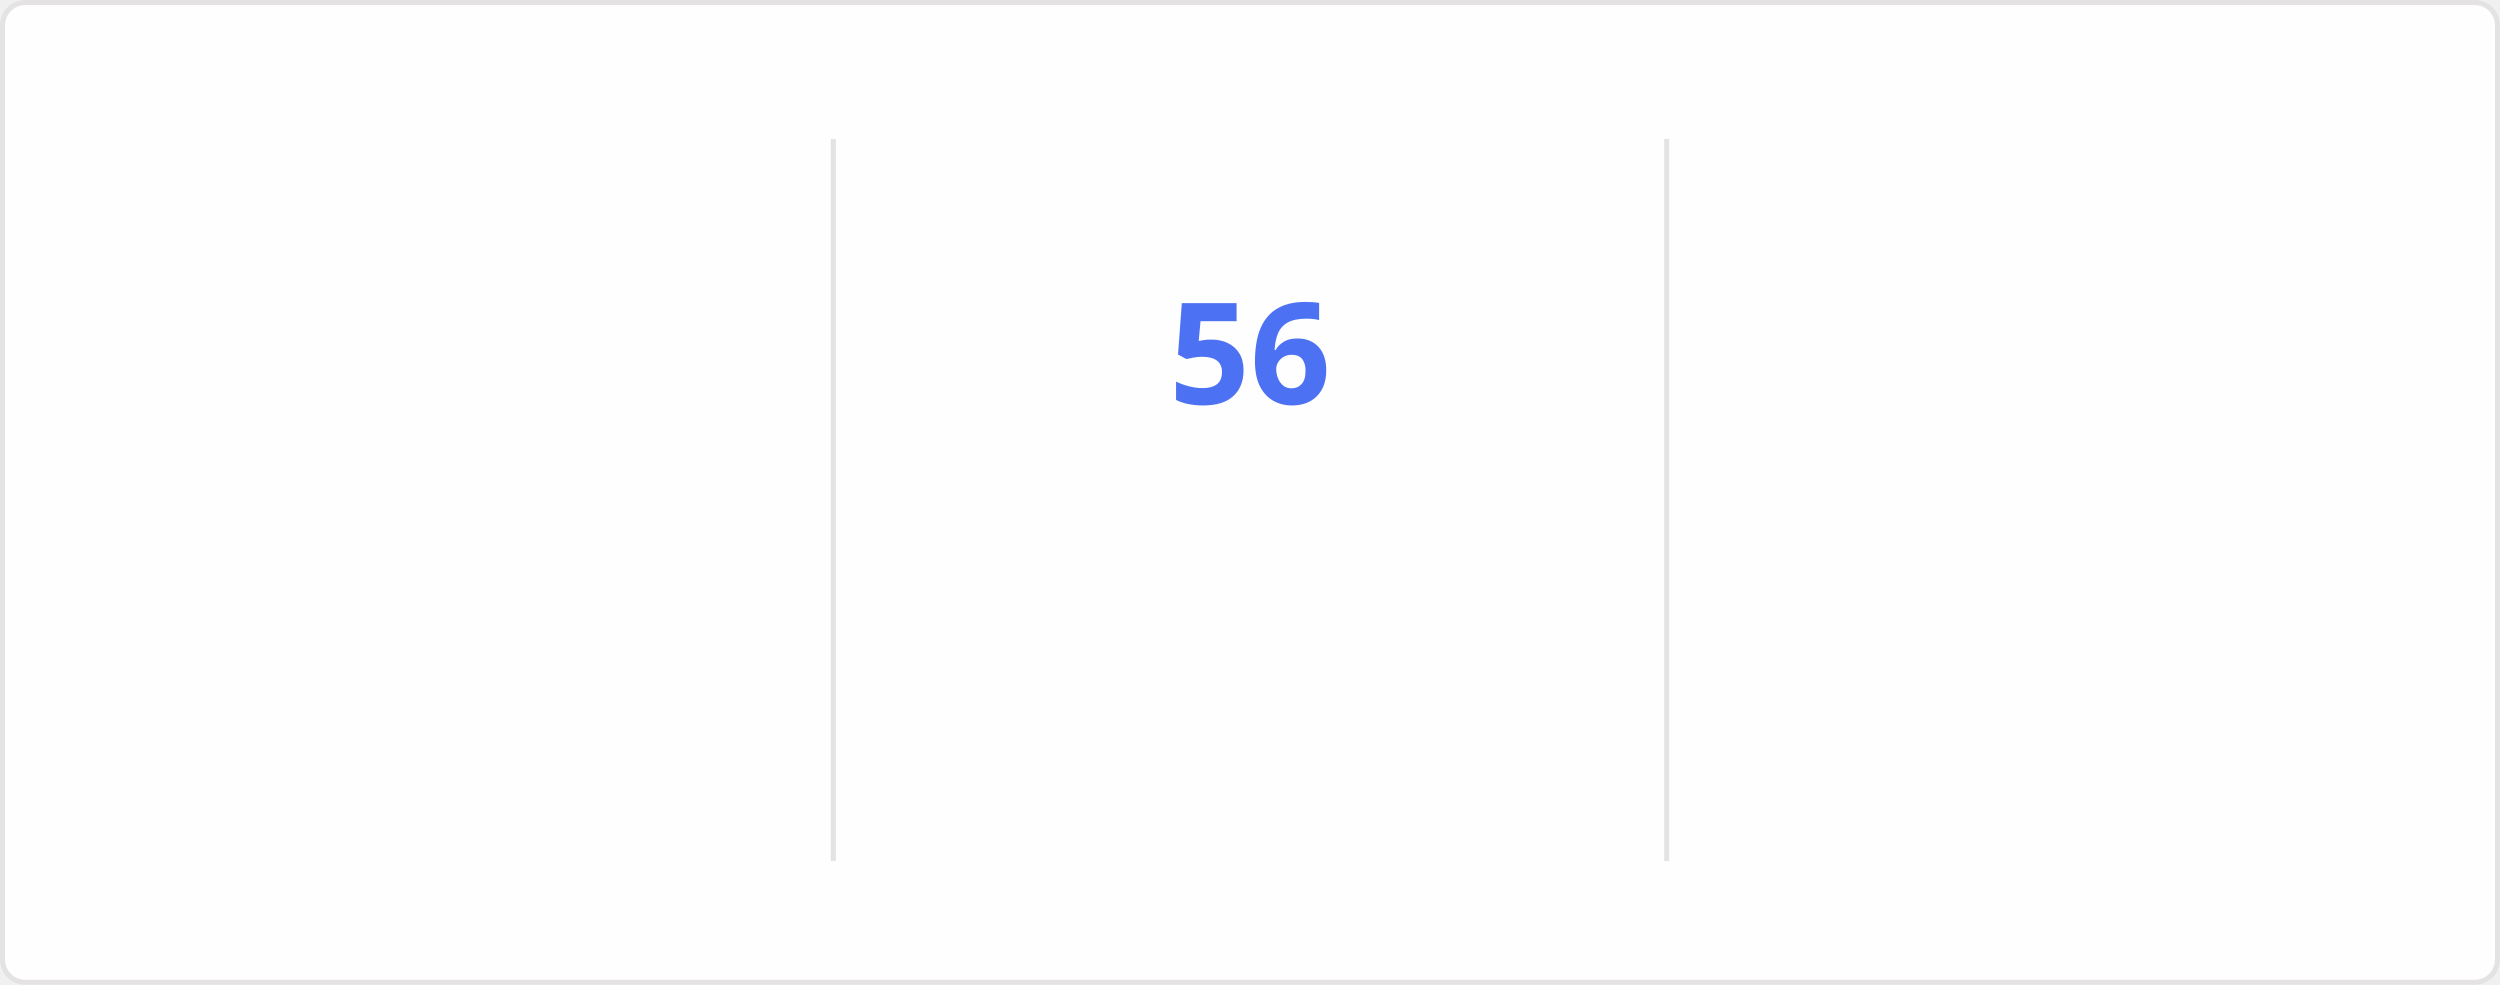
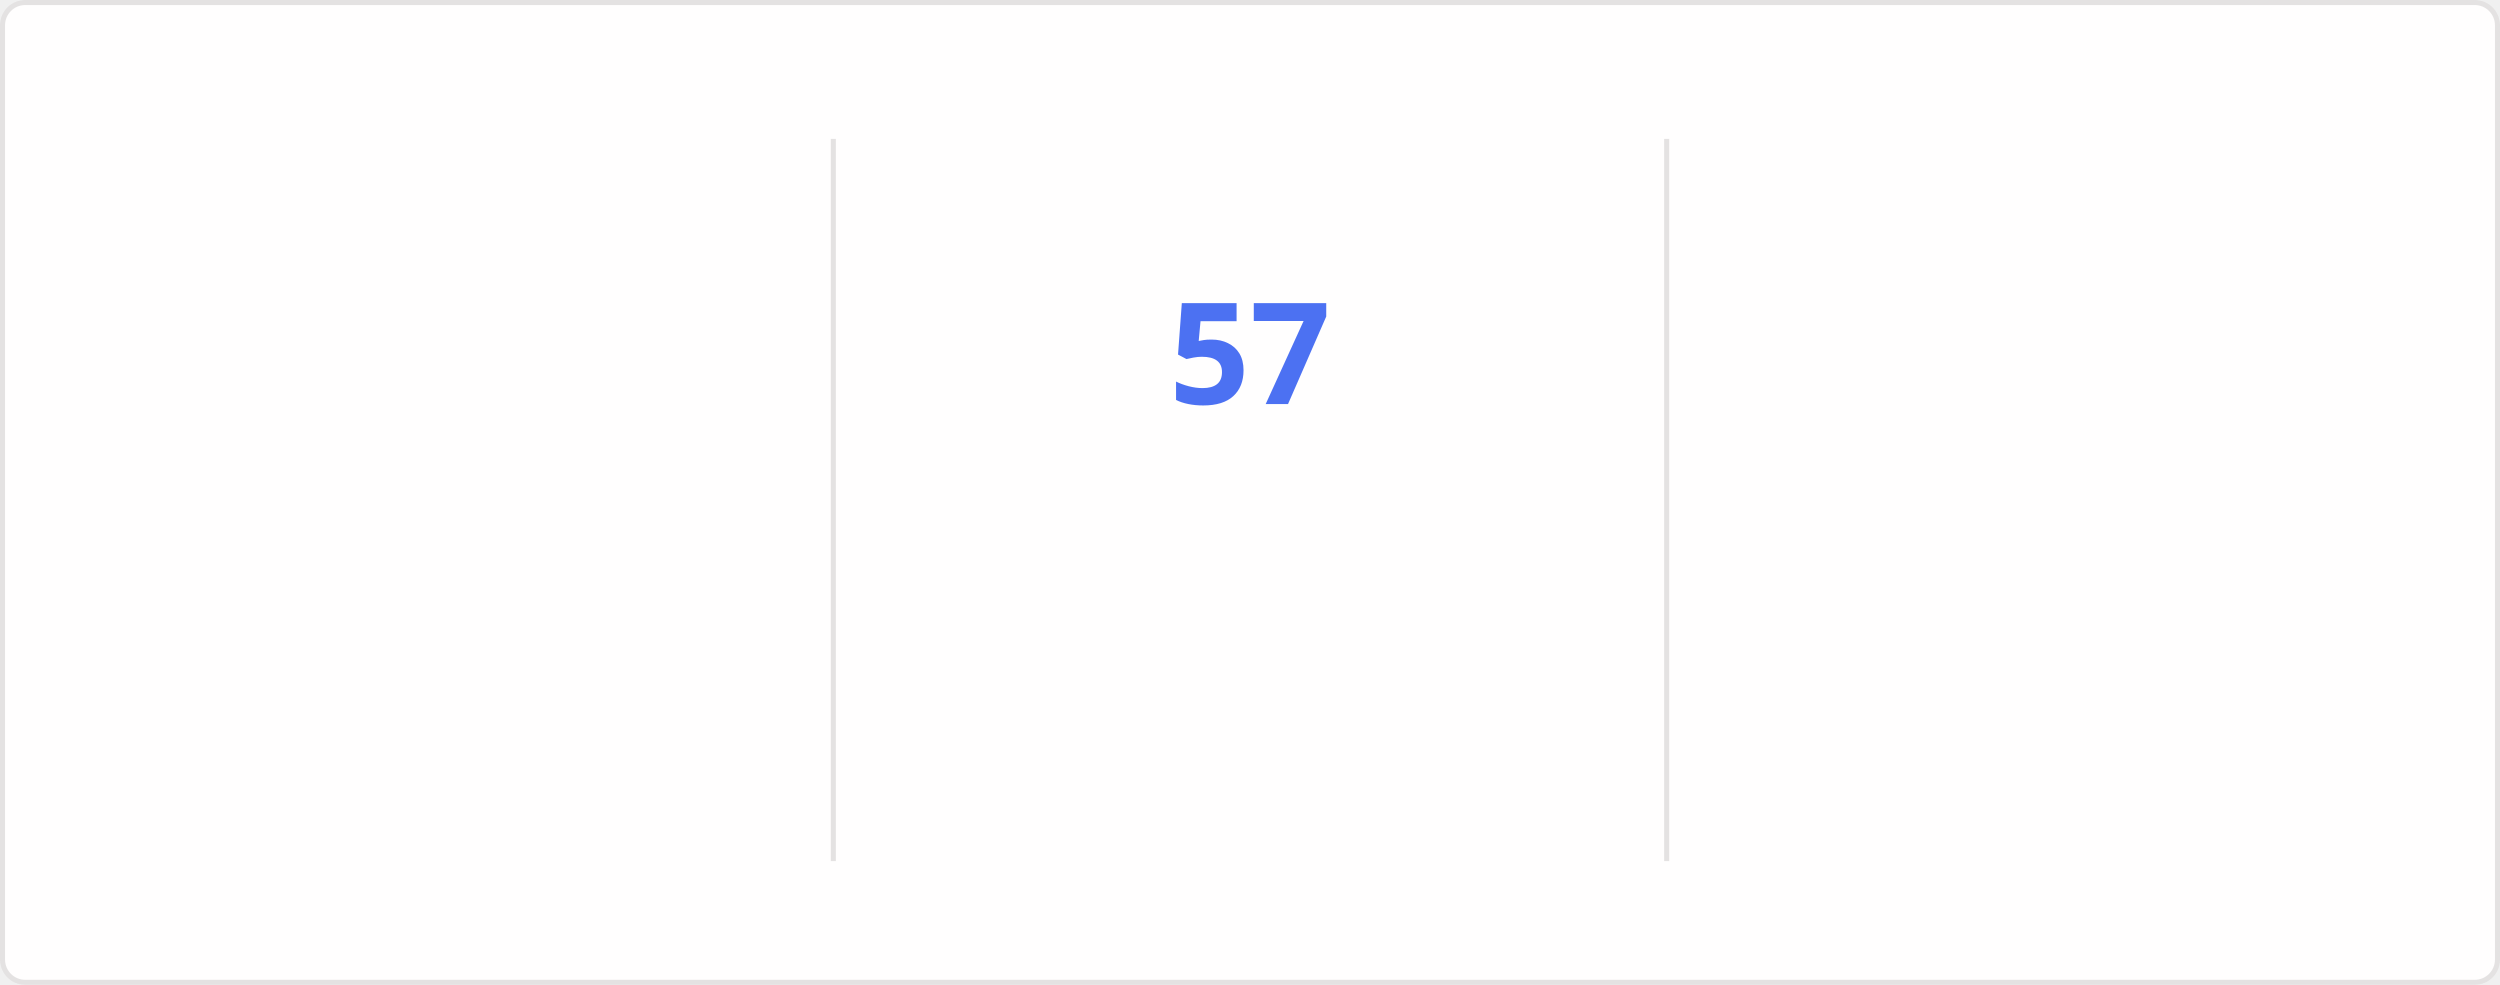
<svg xmlns="http://www.w3.org/2000/svg" style="isolation: isolate" viewBox="0 0 495 195" width="495px" height="195px" direction="ltr">
  <style>
    @keyframes currstreak {
      0% { font-size: 3px; opacity: 0.2; }
      80% { font-size: 34px; opacity: 1; }
      100% { font-size: 28px; opacity: 1; }
    }
    @keyframes fadein {
      0% { opacity: 0; }
      100% { opacity: 1; }
    }
    .big-number {
      font-family: "Segoe UI", Ubuntu, sans-serif;
      font-weight: 700;
      font-size: 28px;
      fill: #2f80ed;
    }
    .label {
      font-family: "Segoe UI", Ubuntu, sans-serif;
      font-weight: 400;
      font-size: 14px;
      fill: #2f80ed;
    }
    .range-text {
      font-family: "Segoe UI", Ubuntu, sans-serif;
      font-weight: 400;
      font-size: 12px;
      fill: #434d58;
    }
    .current-streak-num {
      font-family: "Segoe UI", Ubuntu, sans-serif;
      font-weight: 700;
      font-size: 28px;
      fill: #4c71f2;
    }</style>
  <defs>
    <clipPath id="outer_rectangle">
      <rect width="495" height="195" rx="4.5" />
    </clipPath>
    <mask id="mask_out_ring_behind_fire">
      <rect width="495" height="195" fill="white" />
      <ellipse id="mask-ellipse" cx="247.5" cy="32" rx="13" ry="18" fill="black" />
    </mask>
  </defs>
  <g clip-path="url(#outer_rectangle)">
    <g style="isolation: isolate">
      <rect fill="#fffefe" rx="4.5" x="0.5" y="0.5" width="494" height="194" stroke="#e4e2e2" />
    </g>
    <g style="isolation: isolate">
      <line x1="165" y1="28" x2="165" y2="170" vector-effect="non-scaling-stroke" stroke-width="1" stroke="#e4e2e2" stroke-linejoin="miter" stroke-linecap="square" stroke-miterlimit="3" />
      <line x1="330" y1="28" x2="330" y2="170" vector-effect="non-scaling-stroke" stroke-width="1" stroke="#e4e2e2" stroke-linejoin="miter" stroke-linecap="square" stroke-miterlimit="3" />
    </g>
    <g style="isolation: isolate">
      <g transform="translate(82.5, 48)">
        <text x="0" y="32" stroke-width="0" text-anchor="middle" class="big-number" style="opacity: 0; animation: fadein 0.5s linear forwards 0.6s">
            4.3K
          </text>
      </g>
      <g transform="translate(82.5, 84)">
        <text x="0" y="32" stroke-width="0" text-anchor="middle" class="label" style="opacity: 0; animation: fadein 0.5s linear forwards 0.7s">
            Total Contributions
          </text>
      </g>
      <g transform="translate(82.5, 114)">
        <text x="0" y="32" stroke-width="0" text-anchor="middle" class="range-text" style="opacity: 0; animation: fadein 0.5s linear forwards 0.8s">
            Nov 9 - Present
          </text>
      </g>
    </g>
    <g style="isolation: isolate">
      <g mask="url(#mask_out_ring_behind_fire)">
        <circle cx="247.5" cy="71" r="40" fill="none" stroke="#2f80ed" stroke-width="5" style="opacity: 0; animation: fadein 0.5s linear forwards 0.4s" />
      </g>
      <g transform="translate(247.5, 19.5)" stroke-opacity="0" style="opacity: 0; animation: fadein 0.5s linear forwards 0.6s">
        <path d="M -12 -0.5 L 15 -0.5 L 15 23.5 L -12 23.5 L -12 -0.5 Z" fill="none" />
        <path d="M 1.5 0.67 C 1.5 0.67 2.24 3.32 2.24 5.47 C 2.24 7.53 0.89 9.2 -1.17 9.2 C -3.23 9.2 -4.79 7.53 -4.79 5.47 L -4.76 5.11 C -6.78 7.51 -8 10.62 -8 13.99 C -8 18.41 -4.42 22 0 22 C 4.42 22 8 18.41 8 13.99 C 8 8.6 5.41 3.79 1.5 0.67 Z M -0.29 19 C -2.07 19 -3.51 17.6 -3.51 15.86 C -3.51 14.24 -2.46 13.1 -0.7 12.74 C 1.07 12.38 2.9 11.53 3.92 10.16 C 4.31 11.45 4.51 12.81 4.51 14.2 C 4.51 16.85 2.36 19 -0.29 19 Z" fill="#2f80ed" stroke-opacity="0" />
      </g>
      <g transform="translate(247.5, 48)">
        <text x="0" y="32" stroke-width="0" text-anchor="middle" class="current-streak-num" style="animation: currstreak 0.6s linear forwards">
-             56
+             57
          </text>
      </g>
      <g transform="translate(247.5, 108)">
        <text x="0" y="32" stroke-width="0" text-anchor="middle" class="label" style="opacity: 0; animation: fadein 0.5s linear forwards 0.9s">
            Current Streak
          </text>
      </g>
      <g transform="translate(247.5, 145)">
        <text x="0" y="21" stroke-width="0" text-anchor="middle" class="range-text" style="opacity: 0; animation: fadein 0.5s linear forwards 0.9s">
-             Sep 16 - Nov 10
+             Sep 16 - Nov 11
          </text>
      </g>
    </g>
    <g style="isolation: isolate">
      <g transform="translate(412.5, 48)">
        <text x="0" y="32" stroke-width="0" text-anchor="middle" class="big-number" style="opacity: 0; animation: fadein 0.5s linear forwards 1.2s">
-             56
+             57
          </text>
      </g>
      <g transform="translate(412.5, 84)">
        <text x="0" y="32" stroke-width="0" text-anchor="middle" class="label" style="opacity: 0; animation: fadein 0.5s linear forwards 1.3s">
            Longest Streak
          </text>
      </g>
      <g transform="translate(412.5, 114)">
        <text x="0" y="32" stroke-width="0" text-anchor="middle" class="range-text" style="opacity: 0; animation: fadein 0.5s linear forwards 1.4s">
-             Sep 16 - Nov 10
+             Sep 16 - Nov 11
          </text>
      </g>
    </g>
  </g>
</svg>
